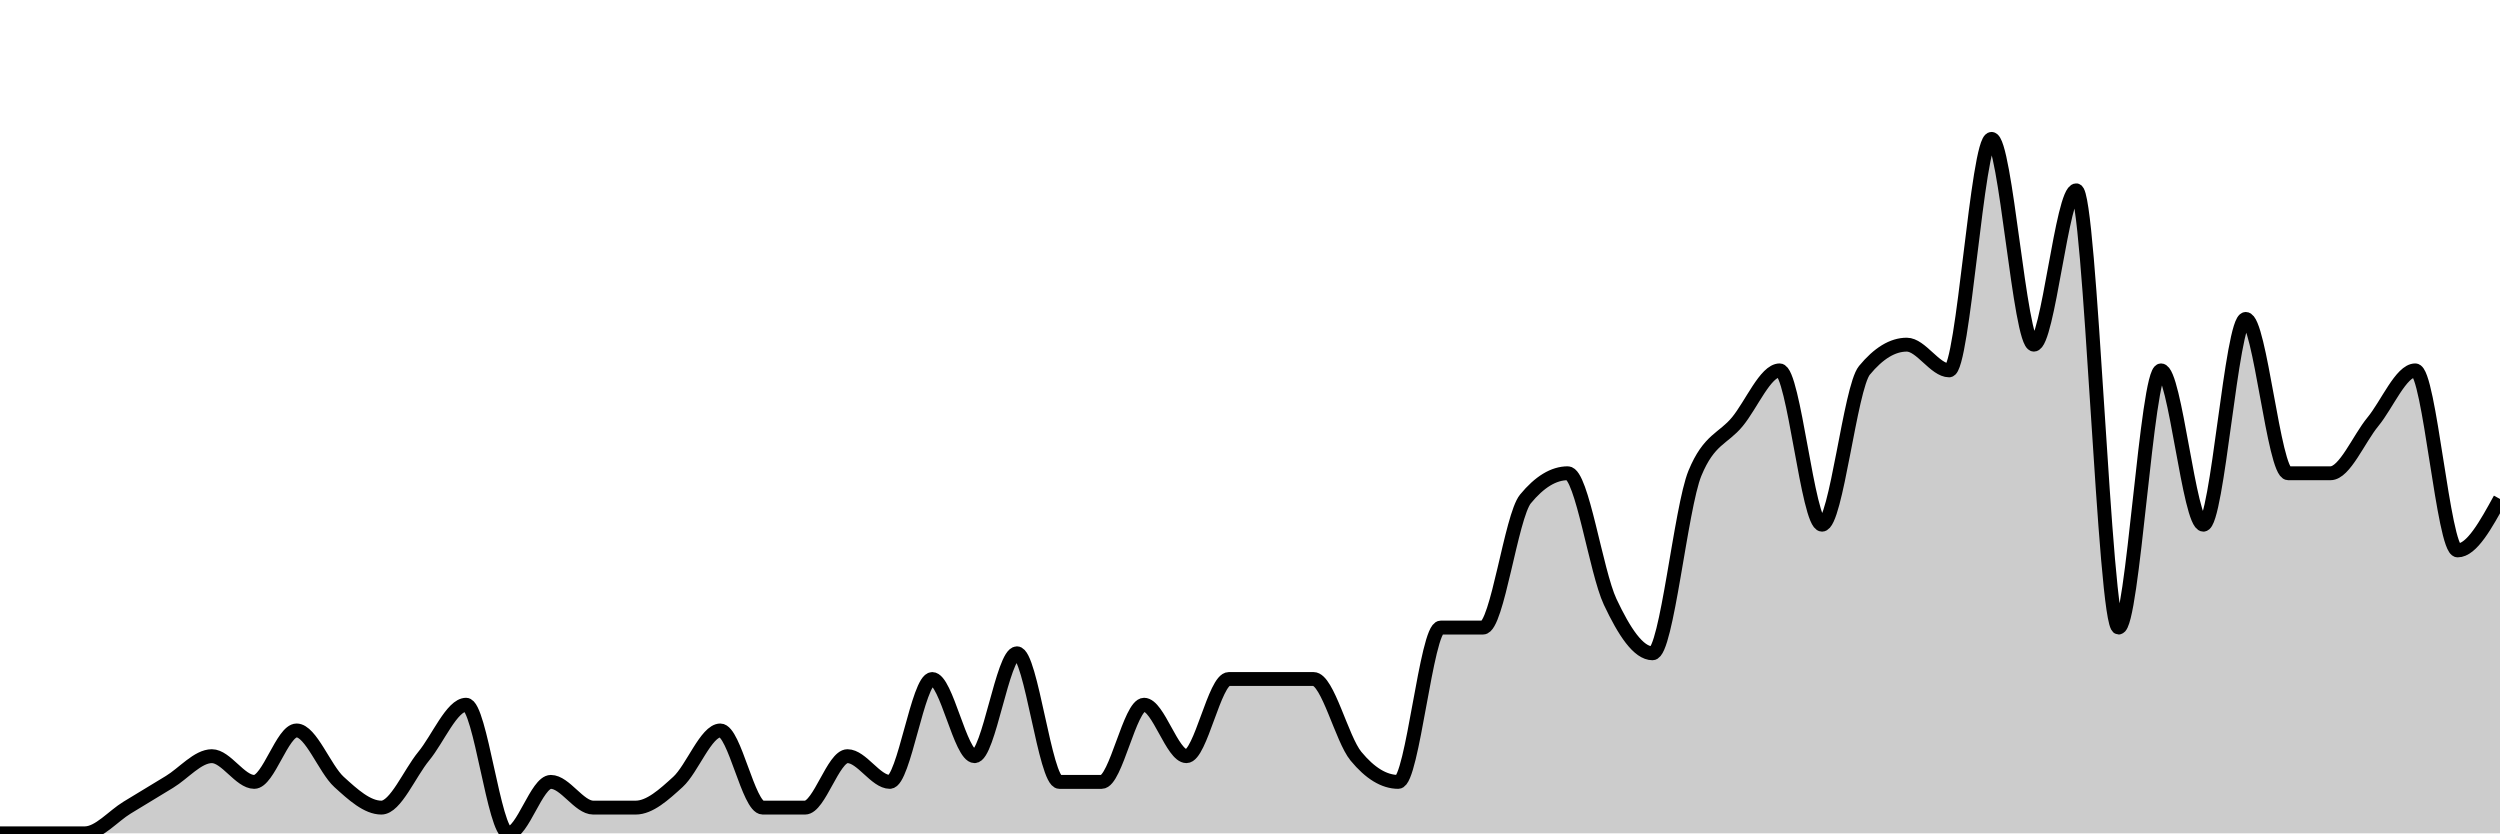
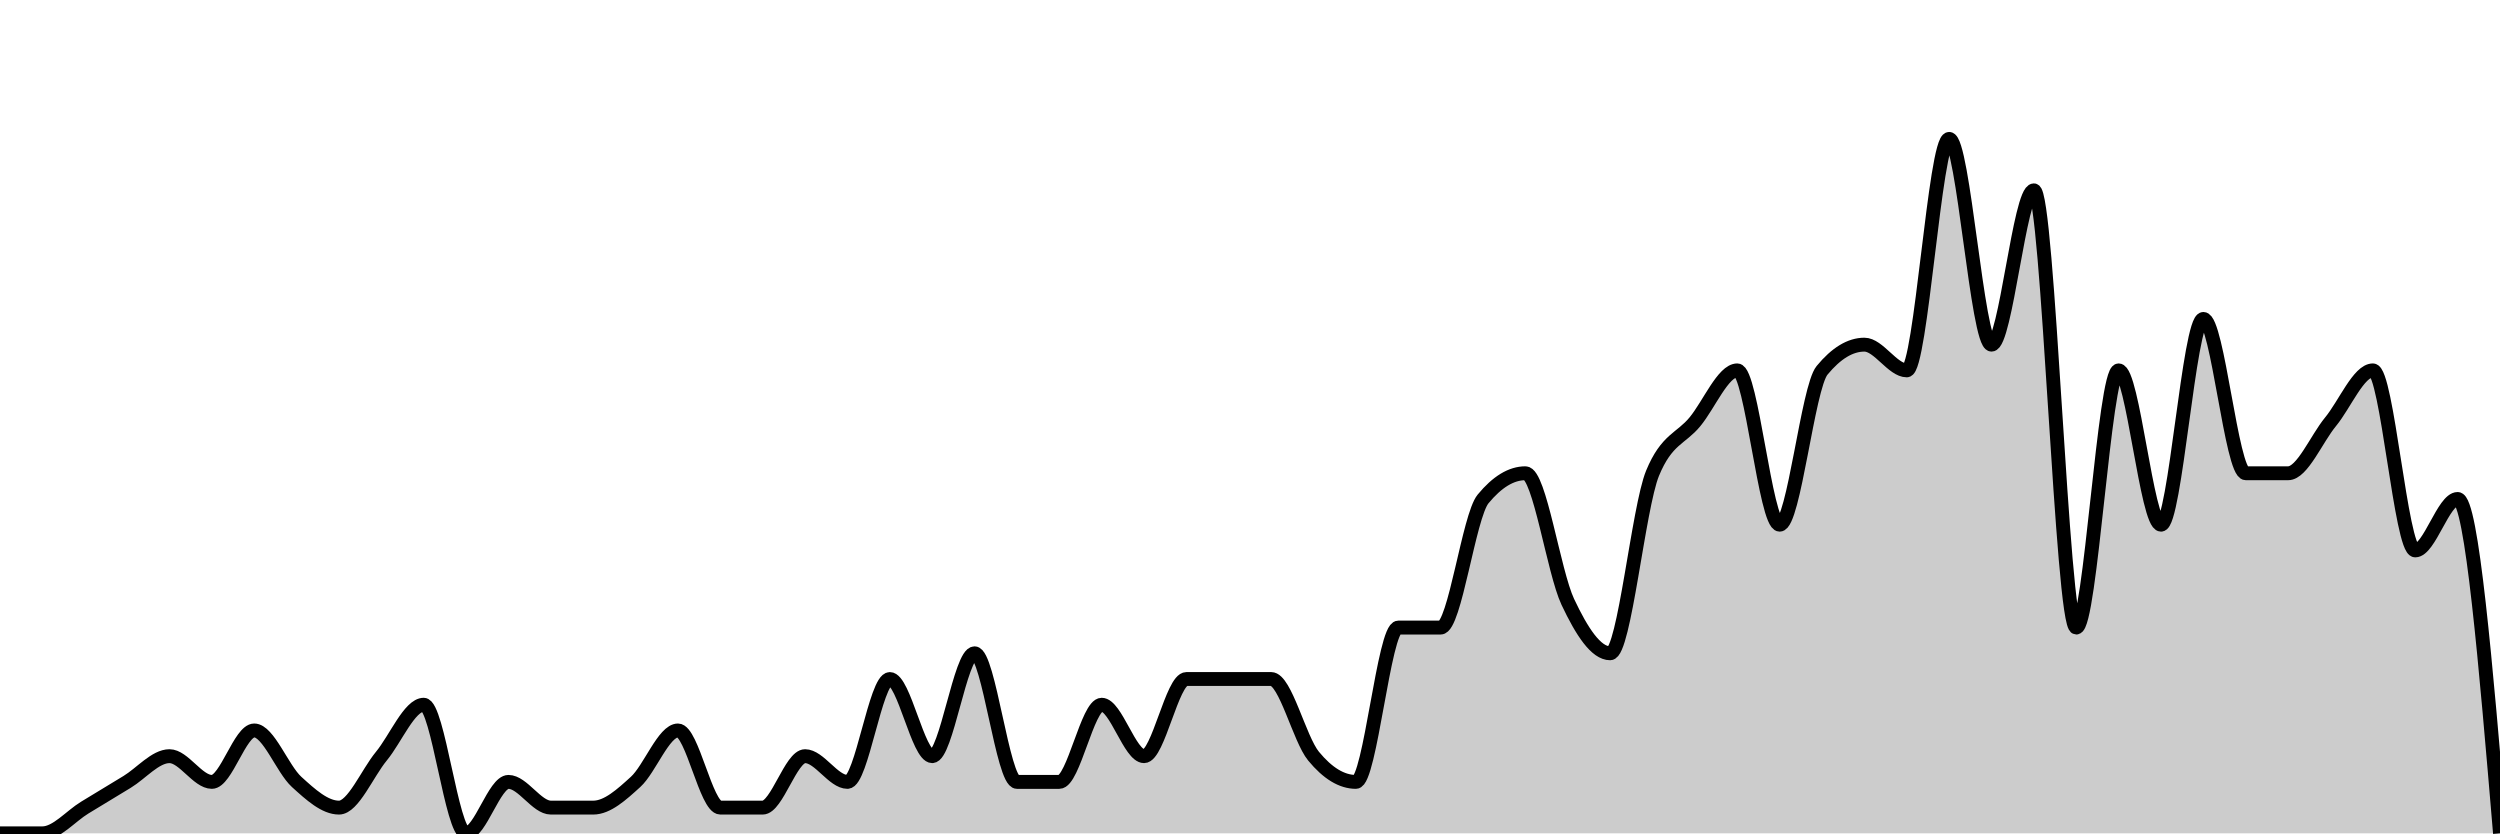
<svg xmlns="http://www.w3.org/2000/svg" viewBox="0 0 180 60">
  <g transform="translate(0,10)">
-     <path class="area" fill="rgba(0, 0, 0, 0.2)" d="M0,50C1.017,50,2.034,50,3.051,50C4.068,50,5.085,50,6.102,50C7.119,50,8.136,48.765,9.153,48.148C10.169,47.531,11.186,46.914,12.203,46.296C13.22,45.679,14.237,44.444,15.254,44.444C16.271,44.444,17.288,46.296,18.305,46.296C19.322,46.296,20.339,42.593,21.356,42.593C22.373,42.593,23.39,45.37,24.407,46.296C25.424,47.222,26.441,48.148,27.458,48.148C28.475,48.148,29.492,45.679,30.508,44.444C31.525,43.21,32.542,40.741,33.559,40.741C34.576,40.741,35.593,50,36.61,50C37.627,50,38.644,46.296,39.661,46.296C40.678,46.296,41.695,48.148,42.712,48.148C43.729,48.148,44.746,48.148,45.763,48.148C46.78,48.148,47.797,47.222,48.814,46.296C49.831,45.37,50.847,42.593,51.864,42.593C52.881,42.593,53.898,48.148,54.915,48.148C55.932,48.148,56.949,48.148,57.966,48.148C58.983,48.148,60,44.444,61.017,44.444C62.034,44.444,63.051,46.296,64.068,46.296C65.085,46.296,66.102,38.889,67.119,38.889C68.136,38.889,69.153,44.444,70.169,44.444C71.186,44.444,72.203,37.037,73.22,37.037C74.237,37.037,75.254,46.296,76.271,46.296C77.288,46.296,78.305,46.296,79.322,46.296C80.339,46.296,81.356,40.741,82.373,40.741C83.39,40.741,84.407,44.444,85.424,44.444C86.441,44.444,87.458,38.889,88.475,38.889C89.492,38.889,90.508,38.889,91.525,38.889C92.542,38.889,93.559,38.889,94.576,38.889C95.593,38.889,96.61,43.21,97.627,44.444C98.644,45.679,99.661,46.296,100.678,46.296C101.695,46.296,102.712,35.185,103.729,35.185C104.746,35.185,105.763,35.185,106.78,35.185C107.797,35.185,108.814,27.16,109.831,25.926C110.847,24.691,111.864,24.074,112.881,24.074C113.898,24.074,114.915,31.173,115.932,33.333C116.949,35.494,117.966,37.037,118.983,37.037C120,37.037,121.017,26.543,122.034,24.074C123.051,21.605,124.068,21.605,125.085,20.37C126.102,19.136,127.119,16.667,128.136,16.667C129.153,16.667,130.169,27.778,131.186,27.778C132.203,27.778,133.22,17.901,134.237,16.667C135.254,15.432,136.271,14.815,137.288,14.815C138.305,14.815,139.322,16.667,140.339,16.667C141.356,16.667,142.373,0,143.39,0C144.407,0,145.424,14.815,146.441,14.815C147.458,14.815,148.475,3.704,149.492,3.704C150.508,3.704,151.525,35.185,152.542,35.185C153.559,35.185,154.576,16.667,155.593,16.667C156.61,16.667,157.627,27.778,158.644,27.778C159.661,27.778,160.678,12.963,161.695,12.963C162.712,12.963,163.729,24.074,164.746,24.074C165.763,24.074,166.78,24.074,167.797,24.074C168.814,24.074,169.831,21.605,170.847,20.37C171.864,19.136,172.881,16.667,173.898,16.667C174.915,16.667,175.932,29.63,176.949,29.63C177.966,29.63,178.983,27.778,180,25.926L180,50C178.983,50,177.966,50,176.949,50C175.932,50,174.915,50,173.898,50C172.881,50,171.864,50,170.847,50C169.831,50,168.814,50,167.797,50C166.78,50,165.763,50,164.746,50C163.729,50,162.712,50,161.695,50C160.678,50,159.661,50,158.644,50C157.627,50,156.61,50,155.593,50C154.576,50,153.559,50,152.542,50C151.525,50,150.508,50,149.492,50C148.475,50,147.458,50,146.441,50C145.424,50,144.407,50,143.39,50C142.373,50,141.356,50,140.339,50C139.322,50,138.305,50,137.288,50C136.271,50,135.254,50,134.237,50C133.22,50,132.203,50,131.186,50C130.169,50,129.153,50,128.136,50C127.119,50,126.102,50,125.085,50C124.068,50,123.051,50,122.034,50C121.017,50,120,50,118.983,50C117.966,50,116.949,50,115.932,50C114.915,50,113.898,50,112.881,50C111.864,50,110.847,50,109.831,50C108.814,50,107.797,50,106.78,50C105.763,50,104.746,50,103.729,50C102.712,50,101.695,50,100.678,50C99.661,50,98.644,50,97.627,50C96.61,50,95.593,50,94.576,50C93.559,50,92.542,50,91.525,50C90.508,50,89.492,50,88.475,50C87.458,50,86.441,50,85.424,50C84.407,50,83.39,50,82.373,50C81.356,50,80.339,50,79.322,50C78.305,50,77.288,50,76.271,50C75.254,50,74.237,50,73.22,50C72.203,50,71.186,50,70.169,50C69.153,50,68.136,50,67.119,50C66.102,50,65.085,50,64.068,50C63.051,50,62.034,50,61.017,50C60,50,58.983,50,57.966,50C56.949,50,55.932,50,54.915,50C53.898,50,52.881,50,51.864,50C50.847,50,49.831,50,48.814,50C47.797,50,46.78,50,45.763,50C44.746,50,43.729,50,42.712,50C41.695,50,40.678,50,39.661,50C38.644,50,37.627,50,36.61,50C35.593,50,34.576,50,33.559,50C32.542,50,31.525,50,30.508,50C29.492,50,28.475,50,27.458,50C26.441,50,25.424,50,24.407,50C23.39,50,22.373,50,21.356,50C20.339,50,19.322,50,18.305,50C17.288,50,16.271,50,15.254,50C14.237,50,13.22,50,12.203,50C11.186,50,10.169,50,9.153,50C8.136,50,7.119,50,6.102,50C5.085,50,4.068,50,3.051,50C2.034,50,1.017,50,0,50Z" />
-     <path class="line" stroke="black" fill="none" d="M0,50C1.017,50,2.034,50,3.051,50C4.068,50,5.085,50,6.102,50C7.119,50,8.136,48.765,9.153,48.148C10.169,47.531,11.186,46.914,12.203,46.296C13.22,45.679,14.237,44.444,15.254,44.444C16.271,44.444,17.288,46.296,18.305,46.296C19.322,46.296,20.339,42.593,21.356,42.593C22.373,42.593,23.39,45.37,24.407,46.296C25.424,47.222,26.441,48.148,27.458,48.148C28.475,48.148,29.492,45.679,30.508,44.444C31.525,43.21,32.542,40.741,33.559,40.741C34.576,40.741,35.593,50,36.61,50C37.627,50,38.644,46.296,39.661,46.296C40.678,46.296,41.695,48.148,42.712,48.148C43.729,48.148,44.746,48.148,45.763,48.148C46.78,48.148,47.797,47.222,48.814,46.296C49.831,45.37,50.847,42.593,51.864,42.593C52.881,42.593,53.898,48.148,54.915,48.148C55.932,48.148,56.949,48.148,57.966,48.148C58.983,48.148,60,44.444,61.017,44.444C62.034,44.444,63.051,46.296,64.068,46.296C65.085,46.296,66.102,38.889,67.119,38.889C68.136,38.889,69.153,44.444,70.169,44.444C71.186,44.444,72.203,37.037,73.22,37.037C74.237,37.037,75.254,46.296,76.271,46.296C77.288,46.296,78.305,46.296,79.322,46.296C80.339,46.296,81.356,40.741,82.373,40.741C83.39,40.741,84.407,44.444,85.424,44.444C86.441,44.444,87.458,38.889,88.475,38.889C89.492,38.889,90.508,38.889,91.525,38.889C92.542,38.889,93.559,38.889,94.576,38.889C95.593,38.889,96.61,43.21,97.627,44.444C98.644,45.679,99.661,46.296,100.678,46.296C101.695,46.296,102.712,35.185,103.729,35.185C104.746,35.185,105.763,35.185,106.78,35.185C107.797,35.185,108.814,27.16,109.831,25.926C110.847,24.691,111.864,24.074,112.881,24.074C113.898,24.074,114.915,31.173,115.932,33.333C116.949,35.494,117.966,37.037,118.983,37.037C120,37.037,121.017,26.543,122.034,24.074C123.051,21.605,124.068,21.605,125.085,20.37C126.102,19.136,127.119,16.667,128.136,16.667C129.153,16.667,130.169,27.778,131.186,27.778C132.203,27.778,133.22,17.901,134.237,16.667C135.254,15.432,136.271,14.815,137.288,14.815C138.305,14.815,139.322,16.667,140.339,16.667C141.356,16.667,142.373,0,143.39,0C144.407,0,145.424,14.815,146.441,14.815C147.458,14.815,148.475,3.704,149.492,3.704C150.508,3.704,151.525,35.185,152.542,35.185C153.559,35.185,154.576,16.667,155.593,16.667C156.61,16.667,157.627,27.778,158.644,27.778C159.661,27.778,160.678,12.963,161.695,12.963C162.712,12.963,163.729,24.074,164.746,24.074C165.763,24.074,166.78,24.074,167.797,24.074C168.814,24.074,169.831,21.605,170.847,20.37C171.864,19.136,172.881,16.667,173.898,16.667C174.915,16.667,175.932,29.63,176.949,29.63C177.966,29.63,178.983,27.778,180,25.926" />
+     <path class="area" fill="rgba(0, 0, 0, 0.2)" d="M0,50C1.017,50,2.034,50,3.051,50C4.068,50,5.085,48.765,6.102,48.148C7.119,47.531,8.136,46.914,9.153,46.296C10.169,45.679,11.186,44.444,12.203,44.444C13.22,44.444,14.237,46.296,15.254,46.296C16.271,46.296,17.288,42.593,18.305,42.593C19.322,42.593,20.339,45.37,21.356,46.296C22.373,47.222,23.39,48.148,24.407,48.148C25.424,48.148,26.441,45.679,27.458,44.444C28.475,43.21,29.492,40.741,30.508,40.741C31.525,40.741,32.542,50,33.559,50C34.576,50,35.593,46.296,36.61,46.296C37.627,46.296,38.644,48.148,39.661,48.148C40.678,48.148,41.695,48.148,42.712,48.148C43.729,48.148,44.746,47.222,45.763,46.296C46.78,45.37,47.797,42.593,48.814,42.593C49.831,42.593,50.847,48.148,51.864,48.148C52.881,48.148,53.898,48.148,54.915,48.148C55.932,48.148,56.949,44.444,57.966,44.444C58.983,44.444,60,46.296,61.017,46.296C62.034,46.296,63.051,38.889,64.068,38.889C65.085,38.889,66.102,44.444,67.119,44.444C68.136,44.444,69.153,37.037,70.169,37.037C71.186,37.037,72.203,46.296,73.22,46.296C74.237,46.296,75.254,46.296,76.271,46.296C77.288,46.296,78.305,40.741,79.322,40.741C80.339,40.741,81.356,44.444,82.373,44.444C83.39,44.444,84.407,38.889,85.424,38.889C86.441,38.889,87.458,38.889,88.475,38.889C89.492,38.889,90.508,38.889,91.525,38.889C92.542,38.889,93.559,43.21,94.576,44.444C95.593,45.679,96.61,46.296,97.627,46.296C98.644,46.296,99.661,35.185,100.678,35.185C101.695,35.185,102.712,35.185,103.729,35.185C104.746,35.185,105.763,27.16,106.78,25.926C107.797,24.691,108.814,24.074,109.831,24.074C110.847,24.074,111.864,31.173,112.881,33.333C113.898,35.494,114.915,37.037,115.932,37.037C116.949,37.037,117.966,26.543,118.983,24.074C120,21.605,121.017,21.605,122.034,20.37C123.051,19.136,124.068,16.667,125.085,16.667C126.102,16.667,127.119,27.778,128.136,27.778C129.153,27.778,130.169,17.901,131.186,16.667C132.203,15.432,133.22,14.815,134.237,14.815C135.254,14.815,136.271,16.667,137.288,16.667C138.305,16.667,139.322,0,140.339,0C141.356,0,142.373,14.815,143.39,14.815C144.407,14.815,145.424,3.704,146.441,3.704C147.458,3.704,148.475,35.185,149.492,35.185C150.508,35.185,151.525,16.667,152.542,16.667C153.559,16.667,154.576,27.778,155.593,27.778C156.61,27.778,157.627,12.963,158.644,12.963C159.661,12.963,160.678,24.074,161.695,24.074C162.712,24.074,163.729,24.074,164.746,24.074C165.763,24.074,166.78,21.605,167.797,20.37C168.814,19.136,169.831,16.667,170.847,16.667C171.864,16.667,172.881,29.63,173.898,29.63C174.915,29.63,175.932,25.926,176.949,25.926C177.966,25.926,178.983,37.963,180,50L180,50C178.983,50,177.966,50,176.949,50C175.932,50,174.915,50,173.898,50C172.881,50,171.864,50,170.847,50C169.831,50,168.814,50,167.797,50C166.78,50,165.763,50,164.746,50C163.729,50,162.712,50,161.695,50C160.678,50,159.661,50,158.644,50C157.627,50,156.61,50,155.593,50C154.576,50,153.559,50,152.542,50C151.525,50,150.508,50,149.492,50C148.475,50,147.458,50,146.441,50C145.424,50,144.407,50,143.39,50C142.373,50,141.356,50,140.339,50C139.322,50,138.305,50,137.288,50C136.271,50,135.254,50,134.237,50C133.22,50,132.203,50,131.186,50C130.169,50,129.153,50,128.136,50C127.119,50,126.102,50,125.085,50C124.068,50,123.051,50,122.034,50C121.017,50,120,50,118.983,50C117.966,50,116.949,50,115.932,50C114.915,50,113.898,50,112.881,50C111.864,50,110.847,50,109.831,50C108.814,50,107.797,50,106.78,50C105.763,50,104.746,50,103.729,50C102.712,50,101.695,50,100.678,50C99.661,50,98.644,50,97.627,50C96.61,50,95.593,50,94.576,50C93.559,50,92.542,50,91.525,50C90.508,50,89.492,50,88.475,50C87.458,50,86.441,50,85.424,50C84.407,50,83.39,50,82.373,50C81.356,50,80.339,50,79.322,50C78.305,50,77.288,50,76.271,50C75.254,50,74.237,50,73.22,50C72.203,50,71.186,50,70.169,50C69.153,50,68.136,50,67.119,50C66.102,50,65.085,50,64.068,50C63.051,50,62.034,50,61.017,50C60,50,58.983,50,57.966,50C56.949,50,55.932,50,54.915,50C53.898,50,52.881,50,51.864,50C50.847,50,49.831,50,48.814,50C47.797,50,46.78,50,45.763,50C44.746,50,43.729,50,42.712,50C41.695,50,40.678,50,39.661,50C38.644,50,37.627,50,36.61,50C35.593,50,34.576,50,33.559,50C32.542,50,31.525,50,30.508,50C29.492,50,28.475,50,27.458,50C26.441,50,25.424,50,24.407,50C23.39,50,22.373,50,21.356,50C20.339,50,19.322,50,18.305,50C17.288,50,16.271,50,15.254,50C14.237,50,13.22,50,12.203,50C11.186,50,10.169,50,9.153,50C8.136,50,7.119,50,6.102,50C5.085,50,4.068,50,3.051,50C2.034,50,1.017,50,0,50Z" />
+     <path class="line" stroke="black" fill="none" d="M0,50C1.017,50,2.034,50,3.051,50C4.068,50,5.085,48.765,6.102,48.148C7.119,47.531,8.136,46.914,9.153,46.296C10.169,45.679,11.186,44.444,12.203,44.444C13.22,44.444,14.237,46.296,15.254,46.296C16.271,46.296,17.288,42.593,18.305,42.593C19.322,42.593,20.339,45.37,21.356,46.296C22.373,47.222,23.39,48.148,24.407,48.148C25.424,48.148,26.441,45.679,27.458,44.444C28.475,43.21,29.492,40.741,30.508,40.741C31.525,40.741,32.542,50,33.559,50C34.576,50,35.593,46.296,36.61,46.296C37.627,46.296,38.644,48.148,39.661,48.148C40.678,48.148,41.695,48.148,42.712,48.148C43.729,48.148,44.746,47.222,45.763,46.296C46.78,45.37,47.797,42.593,48.814,42.593C49.831,42.593,50.847,48.148,51.864,48.148C52.881,48.148,53.898,48.148,54.915,48.148C55.932,48.148,56.949,44.444,57.966,44.444C58.983,44.444,60,46.296,61.017,46.296C62.034,46.296,63.051,38.889,64.068,38.889C65.085,38.889,66.102,44.444,67.119,44.444C68.136,44.444,69.153,37.037,70.169,37.037C71.186,37.037,72.203,46.296,73.22,46.296C74.237,46.296,75.254,46.296,76.271,46.296C77.288,46.296,78.305,40.741,79.322,40.741C80.339,40.741,81.356,44.444,82.373,44.444C83.39,44.444,84.407,38.889,85.424,38.889C86.441,38.889,87.458,38.889,88.475,38.889C89.492,38.889,90.508,38.889,91.525,38.889C92.542,38.889,93.559,43.21,94.576,44.444C95.593,45.679,96.61,46.296,97.627,46.296C98.644,46.296,99.661,35.185,100.678,35.185C101.695,35.185,102.712,35.185,103.729,35.185C104.746,35.185,105.763,27.16,106.78,25.926C107.797,24.691,108.814,24.074,109.831,24.074C110.847,24.074,111.864,31.173,112.881,33.333C113.898,35.494,114.915,37.037,115.932,37.037C116.949,37.037,117.966,26.543,118.983,24.074C120,21.605,121.017,21.605,122.034,20.37C123.051,19.136,124.068,16.667,125.085,16.667C126.102,16.667,127.119,27.778,128.136,27.778C129.153,27.778,130.169,17.901,131.186,16.667C132.203,15.432,133.22,14.815,134.237,14.815C135.254,14.815,136.271,16.667,137.288,16.667C138.305,16.667,139.322,0,140.339,0C141.356,0,142.373,14.815,143.39,14.815C144.407,14.815,145.424,3.704,146.441,3.704C147.458,3.704,148.475,35.185,149.492,35.185C150.508,35.185,151.525,16.667,152.542,16.667C153.559,16.667,154.576,27.778,155.593,27.778C156.61,27.778,157.627,12.963,158.644,12.963C159.661,12.963,160.678,24.074,161.695,24.074C162.712,24.074,163.729,24.074,164.746,24.074C165.763,24.074,166.78,21.605,167.797,20.37C168.814,19.136,169.831,16.667,170.847,16.667C171.864,16.667,172.881,29.63,173.898,29.63C174.915,29.63,175.932,25.926,176.949,25.926C177.966,25.926,178.983,37.963,180,50" />
  </g>
</svg>
